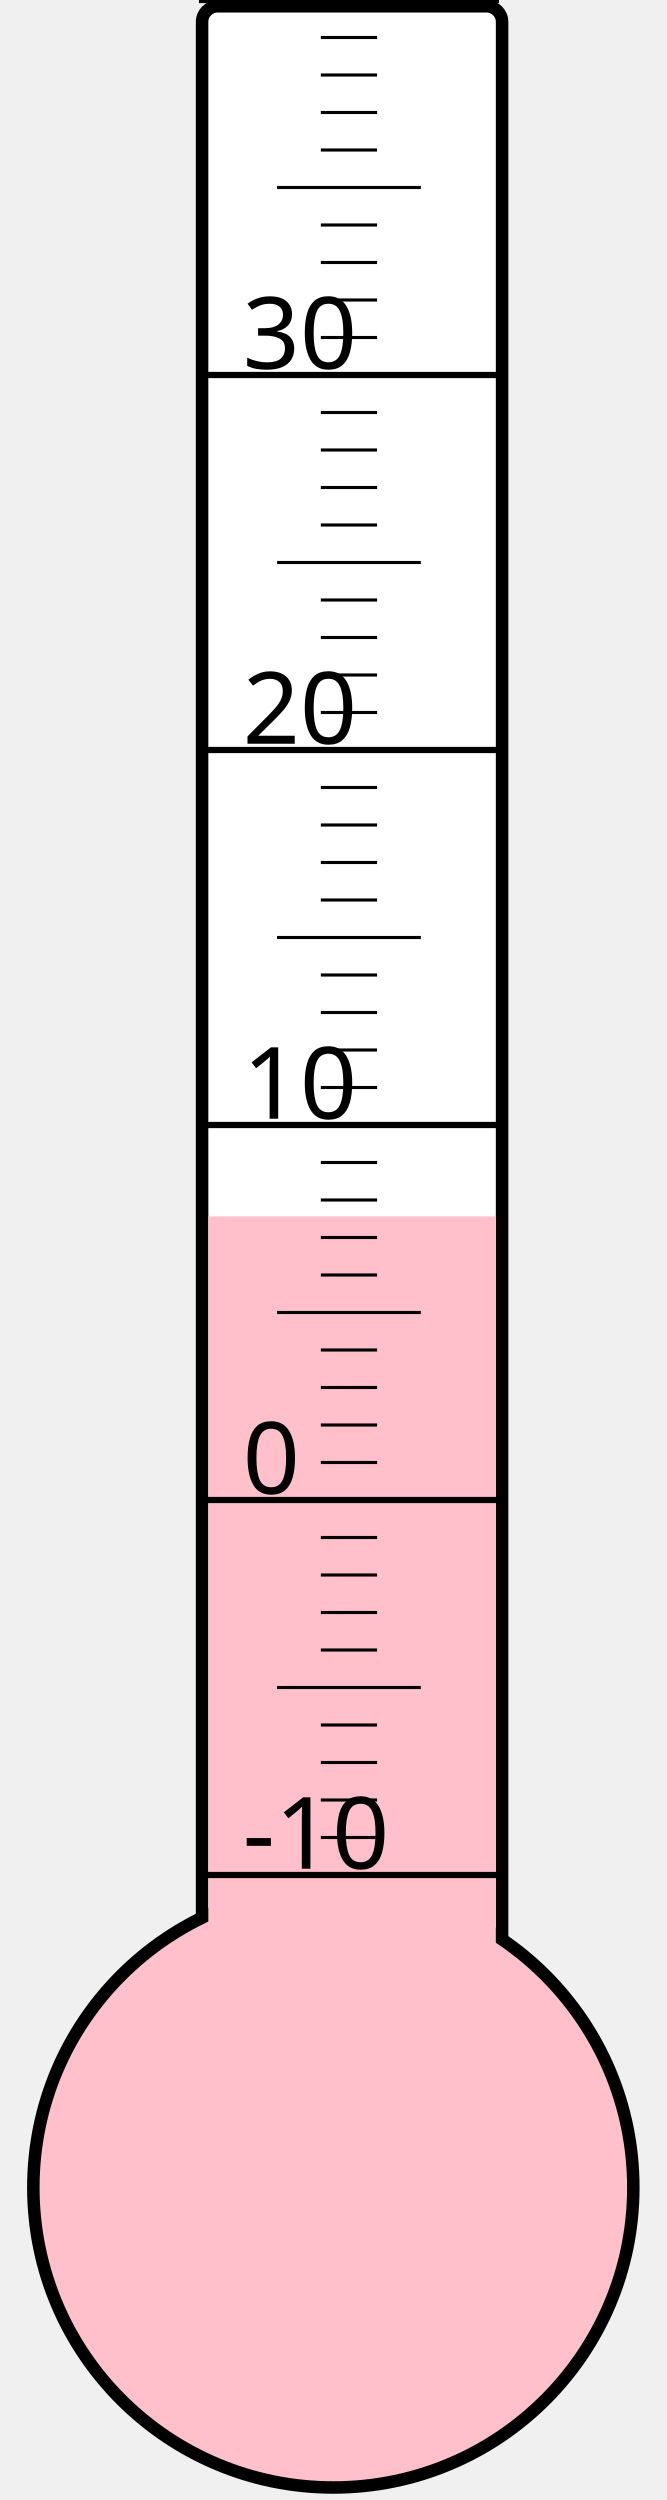
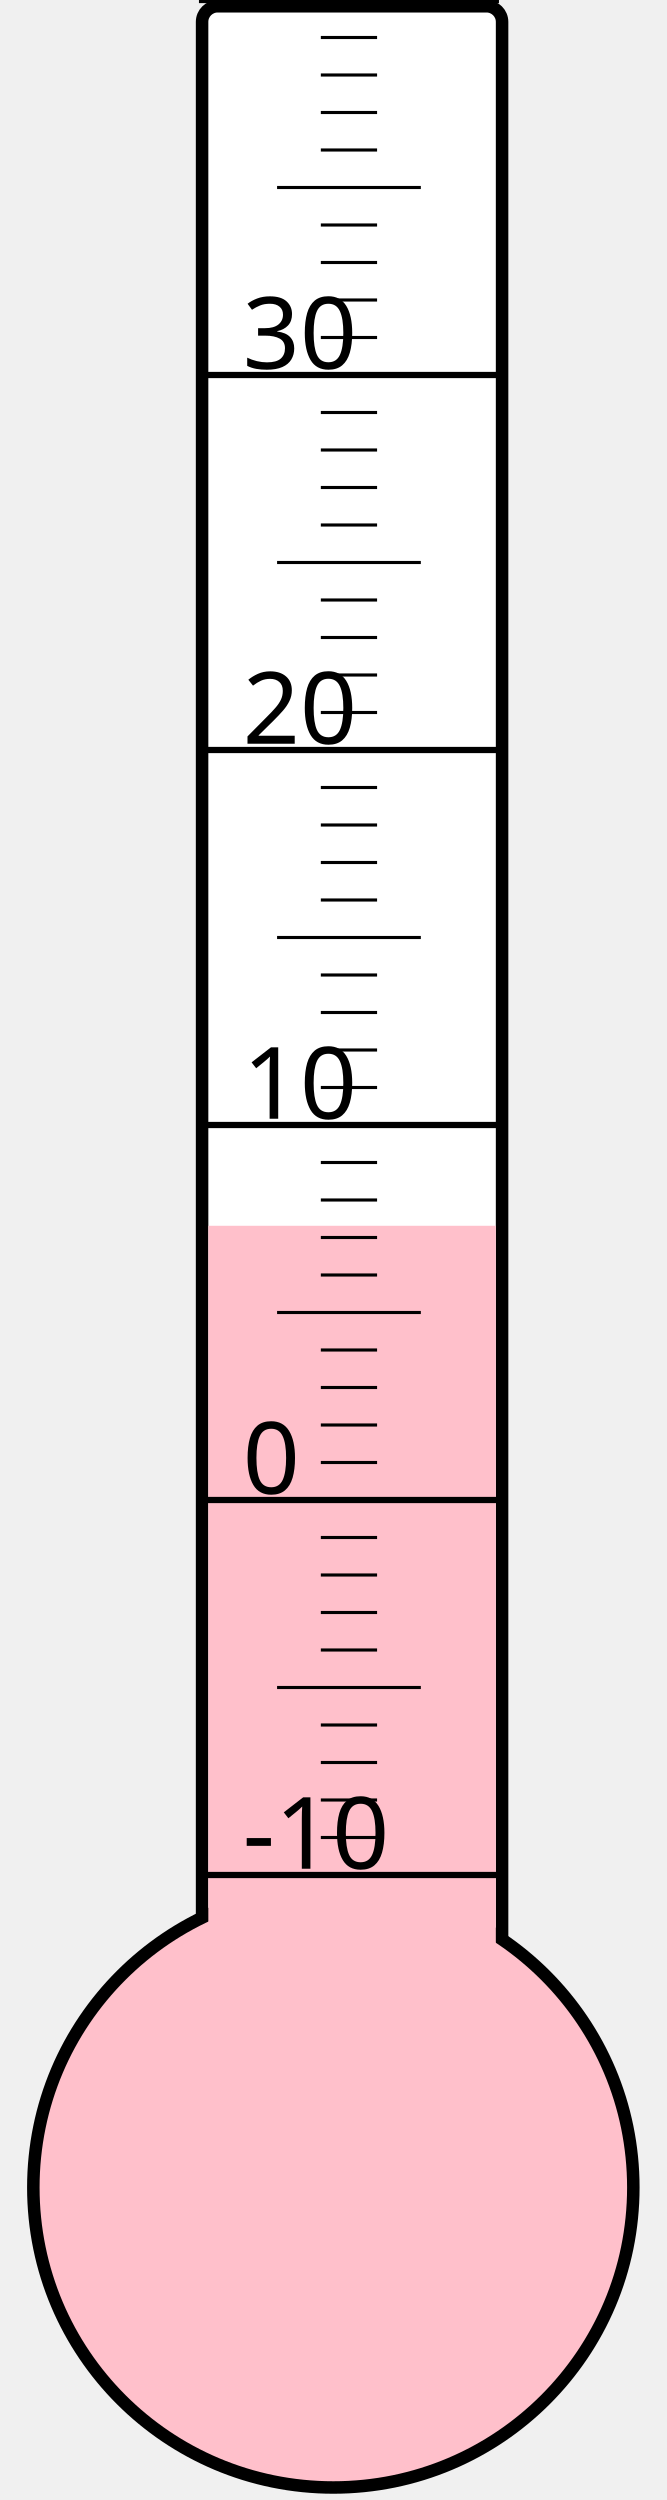
<svg xmlns="http://www.w3.org/2000/svg" width="40px" height="150px" viewBox="0 0 200 800">
  <rect width="200" height="800" x="0" y="0" style="fill: #ffffeb; fill-opacity: 0;" />
  <rect width="96" height="680" x="58" y="2" rx="5" ry="5" style="fill: white; fill-opacity: 1; stroke: black; stroke-width: 4;" />
  <circle cx="100" cy="700" r="96" style="fill: pink; stroke: black; stroke-width: 4;" />
-   <rect width="92" height="310.75" x="60" y="389.25" style="fill: pink; fill-opacity: 1; stroke-width: 0;" />
+   <rect width="92" height="307.75" x="60" y="392.25" style="fill: pink; fill-opacity: 1; stroke-width: 0;" />
  <text x="71" y="598" style="font-family: sans-serif; font-size: 24pt;">-10</text>
  <text x="71" y="478" style="font-family: sans-serif; font-size: 24pt;">0</text>
  <text x="71" y="358" style="font-family: sans-serif; font-size: 24pt;">10</text>
  <text x="71" y="238" style="font-family: sans-serif; font-size: 24pt;">20</text>
  <text x="71" y="118" style="font-family: sans-serif; font-size: 24pt;">30</text>
  <g style="stroke: black;">
    <line x1="57" y1="600" x2="153" y2="600" style="stroke-width: 2;" />
    <line x1="96" y1="588" x2="114" y2="588" style="stroke-width: 1;" />
    <line x1="96" y1="576" x2="114" y2="576" style="stroke-width: 1;" />
    <line x1="96" y1="564" x2="114" y2="564" style="stroke-width: 1;" />
    <line x1="96" y1="552" x2="114" y2="552" style="stroke-width: 1;" />
    <line x1="82" y1="540" x2="128" y2="540" style="stroke-width: 1;" />
    <line x1="96" y1="528" x2="114" y2="528" style="stroke-width: 1;" />
    <line x1="96" y1="516" x2="114" y2="516" style="stroke-width: 1;" />
    <line x1="96" y1="504" x2="114" y2="504" style="stroke-width: 1;" />
    <line x1="96" y1="492" x2="114" y2="492" style="stroke-width: 1;" />
    <line x1="57" y1="480" x2="153" y2="480" style="stroke-width: 2;" />
    <line x1="96" y1="468" x2="114" y2="468" style="stroke-width: 1;" />
    <line x1="96" y1="456" x2="114" y2="456" style="stroke-width: 1;" />
    <line x1="96" y1="444" x2="114" y2="444" style="stroke-width: 1;" />
    <line x1="96" y1="432" x2="114" y2="432" style="stroke-width: 1;" />
    <line x1="82" y1="420" x2="128" y2="420" style="stroke-width: 1;" />
    <line x1="96" y1="408" x2="114" y2="408" style="stroke-width: 1;" />
    <line x1="96" y1="396" x2="114" y2="396" style="stroke-width: 1;" />
    <line x1="96" y1="384" x2="114" y2="384" style="stroke-width: 1;" />
    <line x1="96" y1="372" x2="114" y2="372" style="stroke-width: 1;" />
    <line x1="57" y1="360" x2="153" y2="360" style="stroke-width: 2;" />
    <line x1="96" y1="348" x2="114" y2="348" style="stroke-width: 1;" />
    <line x1="96" y1="336" x2="114" y2="336" style="stroke-width: 1;" />
    <line x1="96" y1="324" x2="114" y2="324" style="stroke-width: 1;" />
    <line x1="96" y1="312" x2="114" y2="312" style="stroke-width: 1;" />
    <line x1="82" y1="300" x2="128" y2="300" style="stroke-width: 1;" />
    <line x1="96" y1="288" x2="114" y2="288" style="stroke-width: 1;" />
    <line x1="96" y1="276" x2="114" y2="276" style="stroke-width: 1;" />
    <line x1="96" y1="264" x2="114" y2="264" style="stroke-width: 1;" />
    <line x1="96" y1="252" x2="114" y2="252" style="stroke-width: 1;" />
    <line x1="57" y1="240" x2="153" y2="240" style="stroke-width: 2;" />
    <line x1="96" y1="228" x2="114" y2="228" style="stroke-width: 1;" />
    <line x1="96" y1="216" x2="114" y2="216" style="stroke-width: 1;" />
    <line x1="96" y1="204" x2="114" y2="204" style="stroke-width: 1;" />
    <line x1="96" y1="192" x2="114" y2="192" style="stroke-width: 1;" />
    <line x1="82" y1="180" x2="128" y2="180" style="stroke-width: 1;" />
    <line x1="96" y1="168" x2="114" y2="168" style="stroke-width: 1;" />
    <line x1="96" y1="156" x2="114" y2="156" style="stroke-width: 1;" />
    <line x1="96" y1="144" x2="114" y2="144" style="stroke-width: 1;" />
    <line x1="96" y1="132" x2="114" y2="132" style="stroke-width: 1;" />
    <line x1="57" y1="120" x2="153" y2="120" style="stroke-width: 2;" />
    <line x1="96" y1="108" x2="114" y2="108" style="stroke-width: 1;" />
    <line x1="96" y1="96" x2="114" y2="96" style="stroke-width: 1;" />
    <line x1="96" y1="84" x2="114" y2="84" style="stroke-width: 1;" />
    <line x1="96" y1="72" x2="114" y2="72" style="stroke-width: 1;" />
    <line x1="82" y1="60" x2="128" y2="60" style="stroke-width: 1;" />
    <line x1="96" y1="48" x2="114" y2="48" style="stroke-width: 1;" />
    <line x1="96" y1="36" x2="114" y2="36" style="stroke-width: 1;" />
    <line x1="96" y1="24" x2="114" y2="24" style="stroke-width: 1;" />
    <line x1="96" y1="12" x2="114" y2="12" style="stroke-width: 1;" />
    <line x1="57" y1="0" x2="153" y2="0" style="stroke-width: 2;" />
  </g>
</svg>
